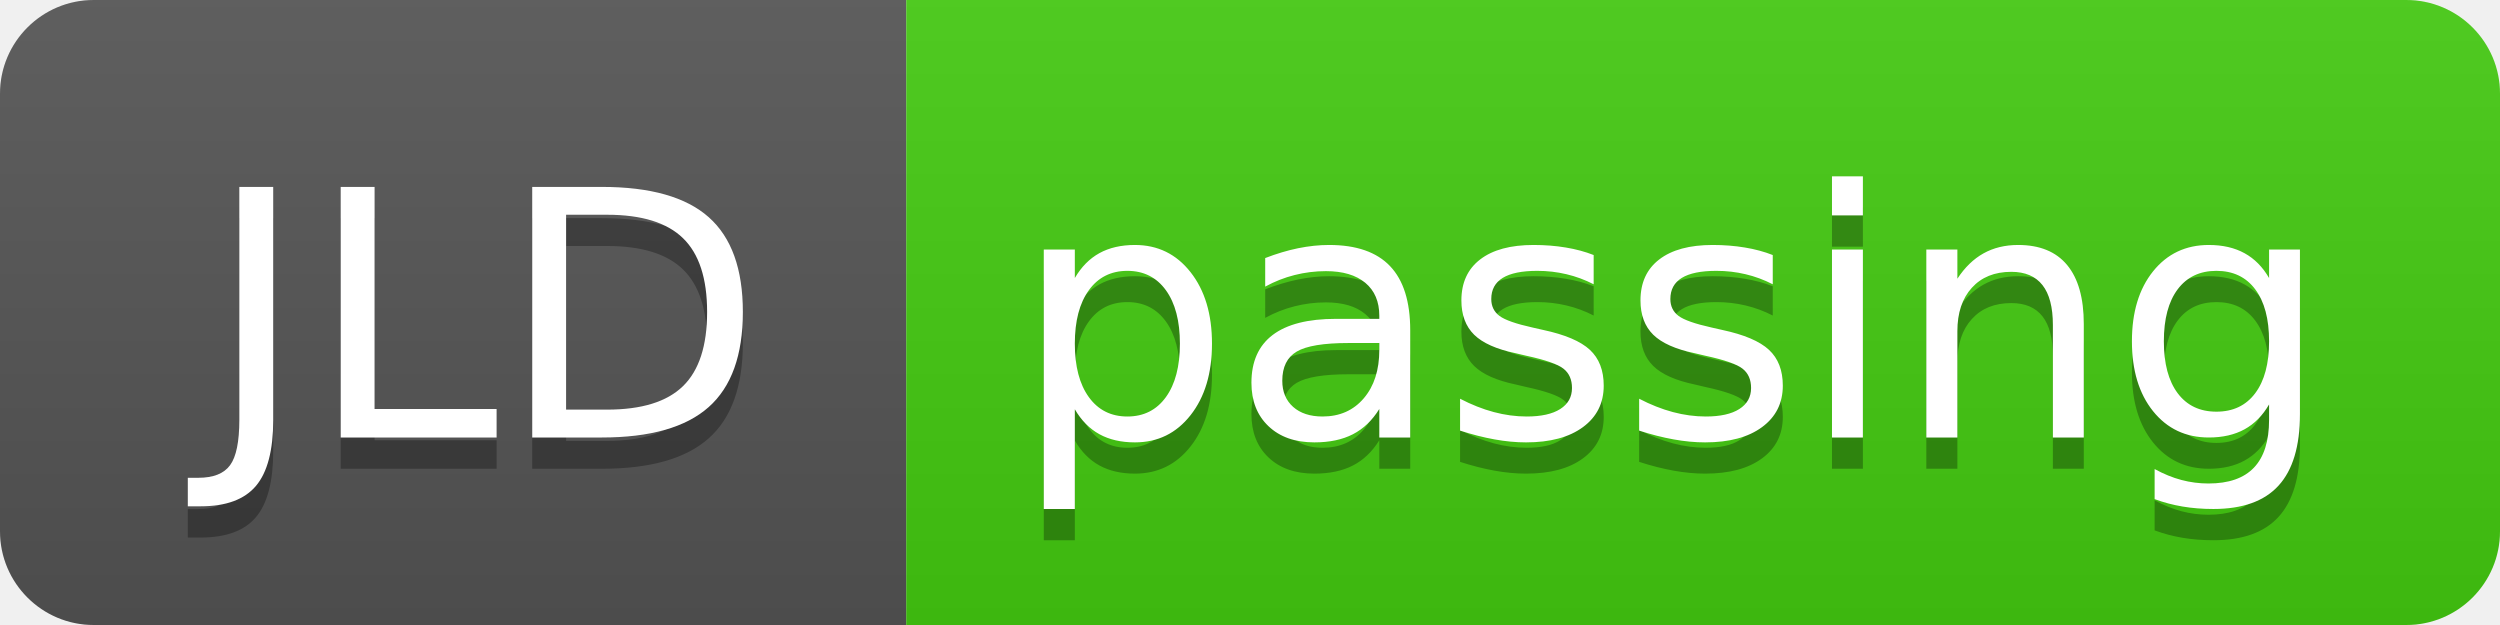
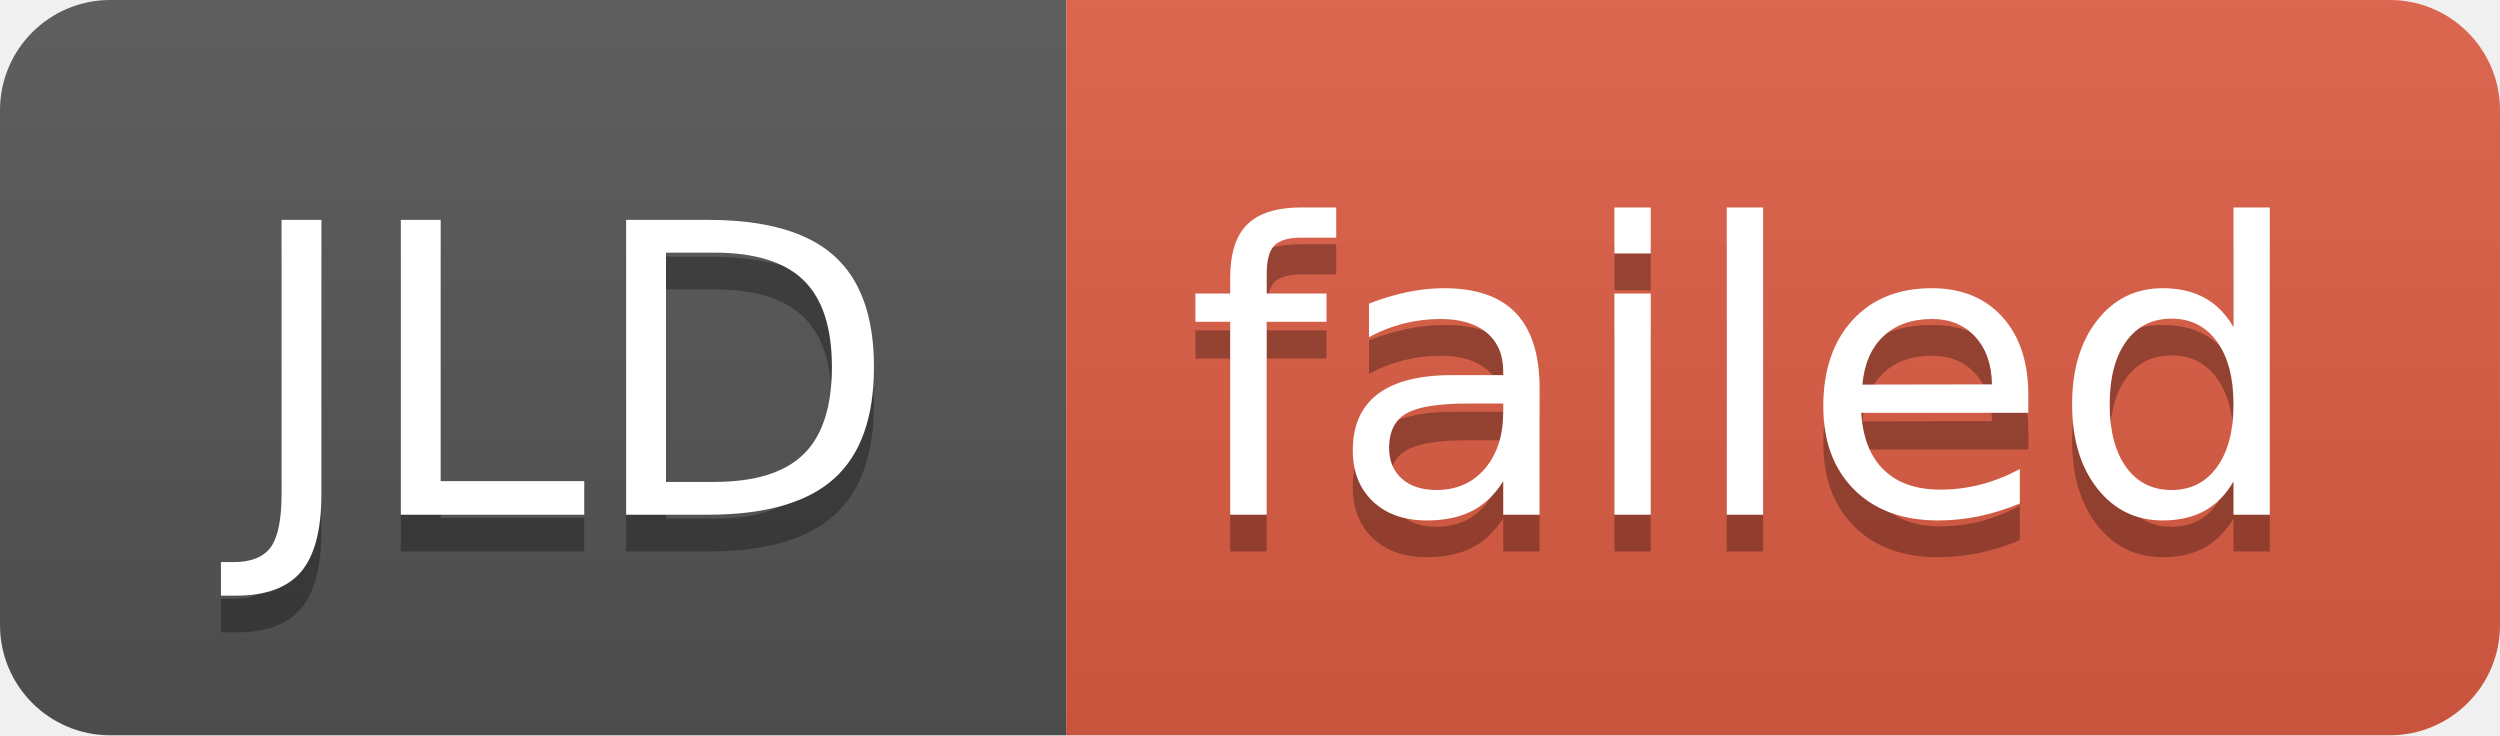
- <svg xmlns="http://www.w3.org/2000/svg" width="80" height="20" role="img" aria-label="JLD: passing">
+ <svg xmlns="http://www.w3.org/2000/svg" width="68" height="20" role="img" aria-label="JLD: failed">
  <linearGradient id="s" x2="0" y2="100%">
    <stop offset="0" stop-color="#bbb" stop-opacity=".1" />
    <stop offset="1" stop-opacity=".1" />
  </linearGradient>
  <clipPath id="r">
-     <rect width="80" height="20" rx="3" fill="#fff" />
+     <rect width="68" height="20" rx="3" fill="#fff" />
  </clipPath>
  <g clip-path="url(#r)">
    <rect width="29" height="20" fill="#555" />
-     <rect x="29" width="51" height="20" fill="#4c1" />
-     <rect width="80" height="20" fill="url(#s)" />
+     <rect x="29" width="39" height="20" fill="#e05d44" />
+     <rect width="68" height="20" fill="url(#s)" />
  </g>
  <g fill="#fff" text-anchor="middle" font-family="Verdana,Geneva,DejaVu Sans,sans-serif" text-rendering="geometricPrecision" font-size="110">
    <text aria-hidden="true" x="155" y="150" fill="#010101" fill-opacity=".3" transform="scale(.1)" textLength="190">JLD</text>
    <text x="155" y="140" transform="scale(.1)" fill="#fff" textLength="190">JLD</text>
-     <text aria-hidden="true" x="535" y="150" fill="#010101" fill-opacity=".3" transform="scale(.1)" textLength="410">passing</text>
-     <text x="535" y="140" transform="scale(.1)" fill="#fff" textLength="410">passing</text>
+     <text aria-hidden="true" x="475" y="150" fill="#010101" fill-opacity=".3" transform="scale(.1)" textLength="290">failed</text>
+     <text x="475" y="140" transform="scale(.1)" fill="#fff" textLength="290">failed</text>
  </g>
</svg>
